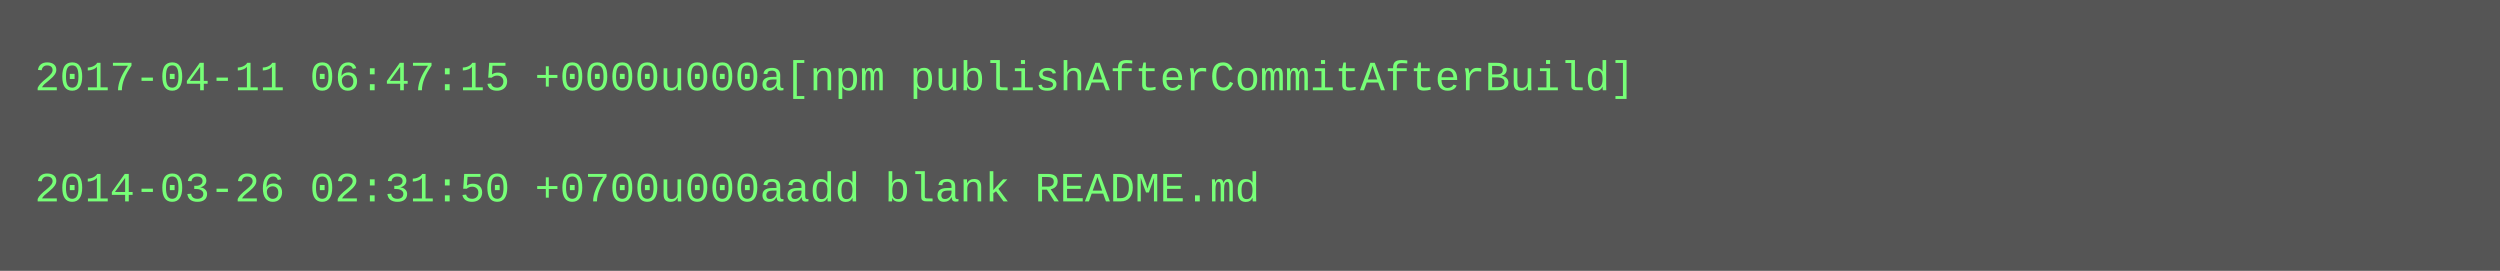
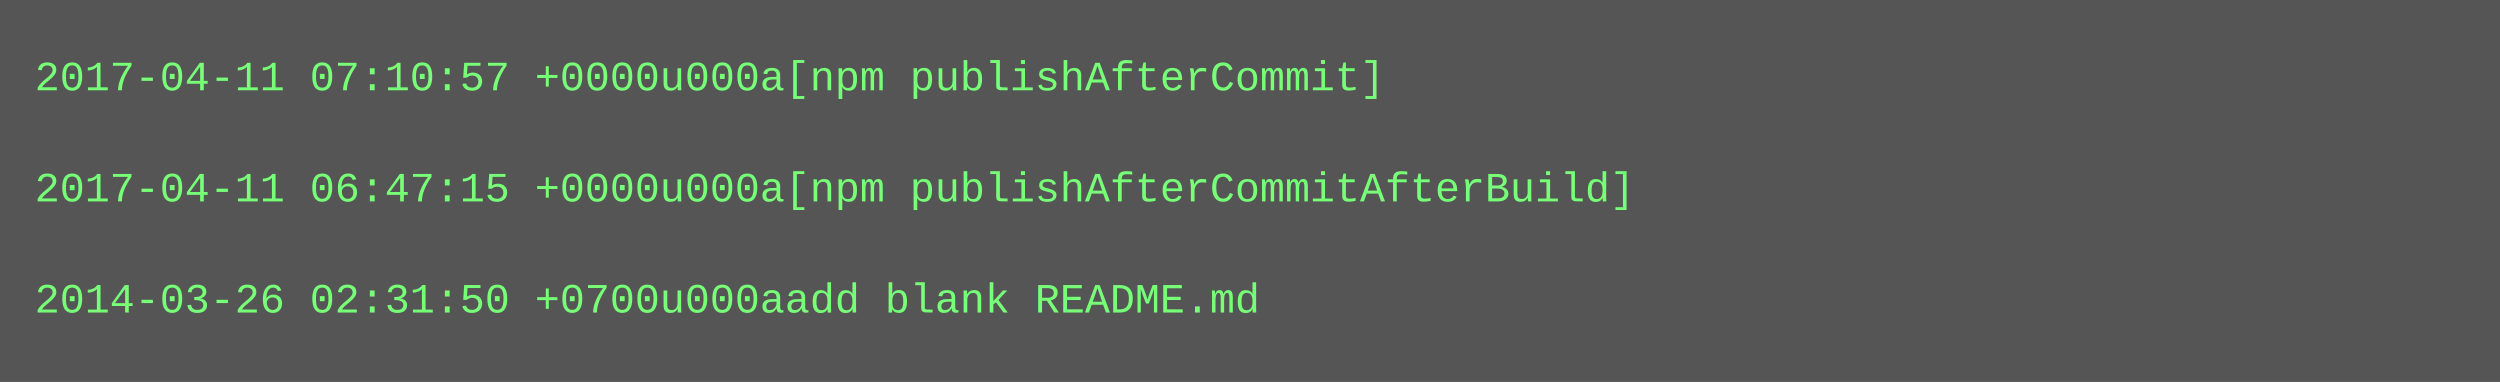
- <svg xmlns="http://www.w3.org/2000/svg" height="78" width="720">
-   <rect height="78" fill="#555" width="720" />
+ <svg xmlns="http://www.w3.org/2000/svg" height="110" width="720">
+   <rect height="110" fill="#555" width="720" />
  <text fill="#7f7" font-family="Courier New" font-size="12" xml:space="preserve">
-     <tspan x="10" y="26">2017-04-11 06:47:15 +0000u000a[npm publishAfterCommitAfterBuild]</tspan>
+     <tspan x="10" y="26">2017-04-11 07:10:57 +0000u000a[npm publishAfterCommit]</tspan>
    <tspan x="10" y="42" />
-     <tspan x="10" y="58">2014-03-26 02:31:50 +0700u000aadd blank README.md</tspan>
+     <tspan x="10" y="58">2017-04-11 06:47:15 +0000u000a[npm publishAfterCommitAfterBuild]</tspan>
+     <tspan x="10" y="74" />
+     <tspan x="10" y="90">2014-03-26 02:31:50 +0700u000aadd blank README.md</tspan>
  </text>
</svg>
